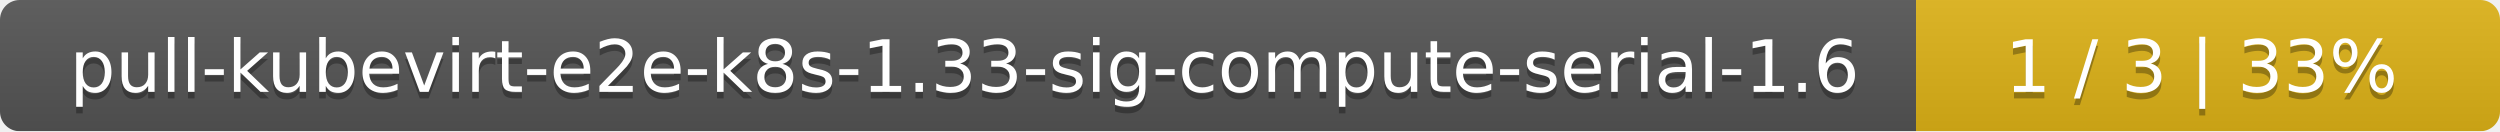
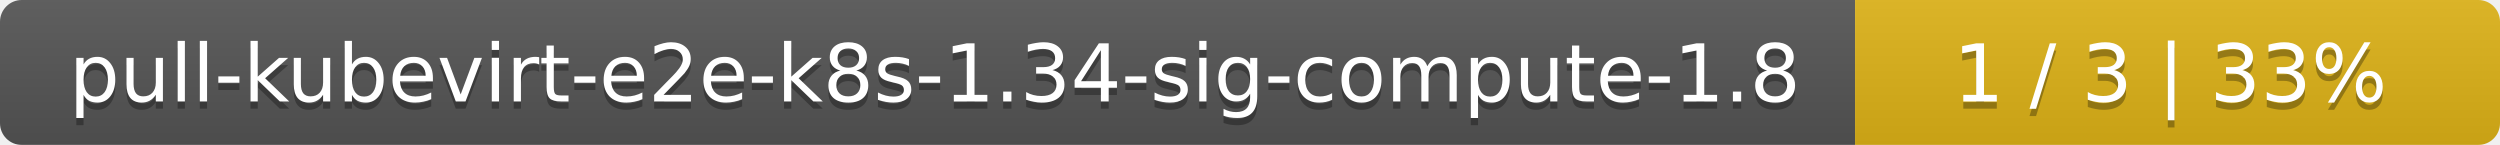
- <svg xmlns="http://www.w3.org/2000/svg" width="381" height="20">
+ <svg xmlns="http://www.w3.org/2000/svg" width="345" height="20">
  <linearGradient id="smooth" x2="0" y2="100%">
    <stop offset="0" stop-color="#bbb" stop-opacity=".1" />
    <stop offset="1" stop-opacity=".1" />
  </linearGradient>
  <mask id="round">
-     <rect width="381" height="20" rx="3" fill="#fff" />
+     <rect width="345" height="20" rx="3" fill="#fff" />
  </mask>
  <g mask="url(#round)">
-     <rect width="292" height="20" fill="#555" />
-     <rect x="292" width="89" height="20" fill="#dfb317" />
-     <rect width="381" height="20" fill="url(#smooth)" />
+     <rect width="256" height="20" fill="#555" />
+     <rect x="256" width="89" height="20" fill="#dfb317" />
+     <rect width="345" height="20" fill="url(#smooth)" />
  </g>
  <g fill="#fff" text-anchor="middle" font-family="DejaVu Sans,Verdana,Geneva,sans-serif" font-size="11">
-     <text x="147" y="15" fill="#010101" fill-opacity=".3">pull-kubevirt-e2e-k8s-1.33-sig-compute-serial-1.6</text>
-     <text x="147" y="14">pull-kubevirt-e2e-k8s-1.33-sig-compute-serial-1.6</text>
-     <text x="335.5" y="15" fill="#010101" fill-opacity=".3">1 / 3    |    33%</text>
-     <text x="335.5" y="14">1 / 3    |    33%</text>
+     <text x="129" y="15" fill="#010101" fill-opacity=".3">pull-kubevirt-e2e-k8s-1.34-sig-compute-1.8</text>
+     <text x="129" y="14">pull-kubevirt-e2e-k8s-1.34-sig-compute-1.8</text>
+     <text x="299.5" y="15" fill="#010101" fill-opacity=".3">1 / 3    |    33%</text>
+     <text x="299.5" y="14">1 / 3    |    33%</text>
  </g>
</svg>
